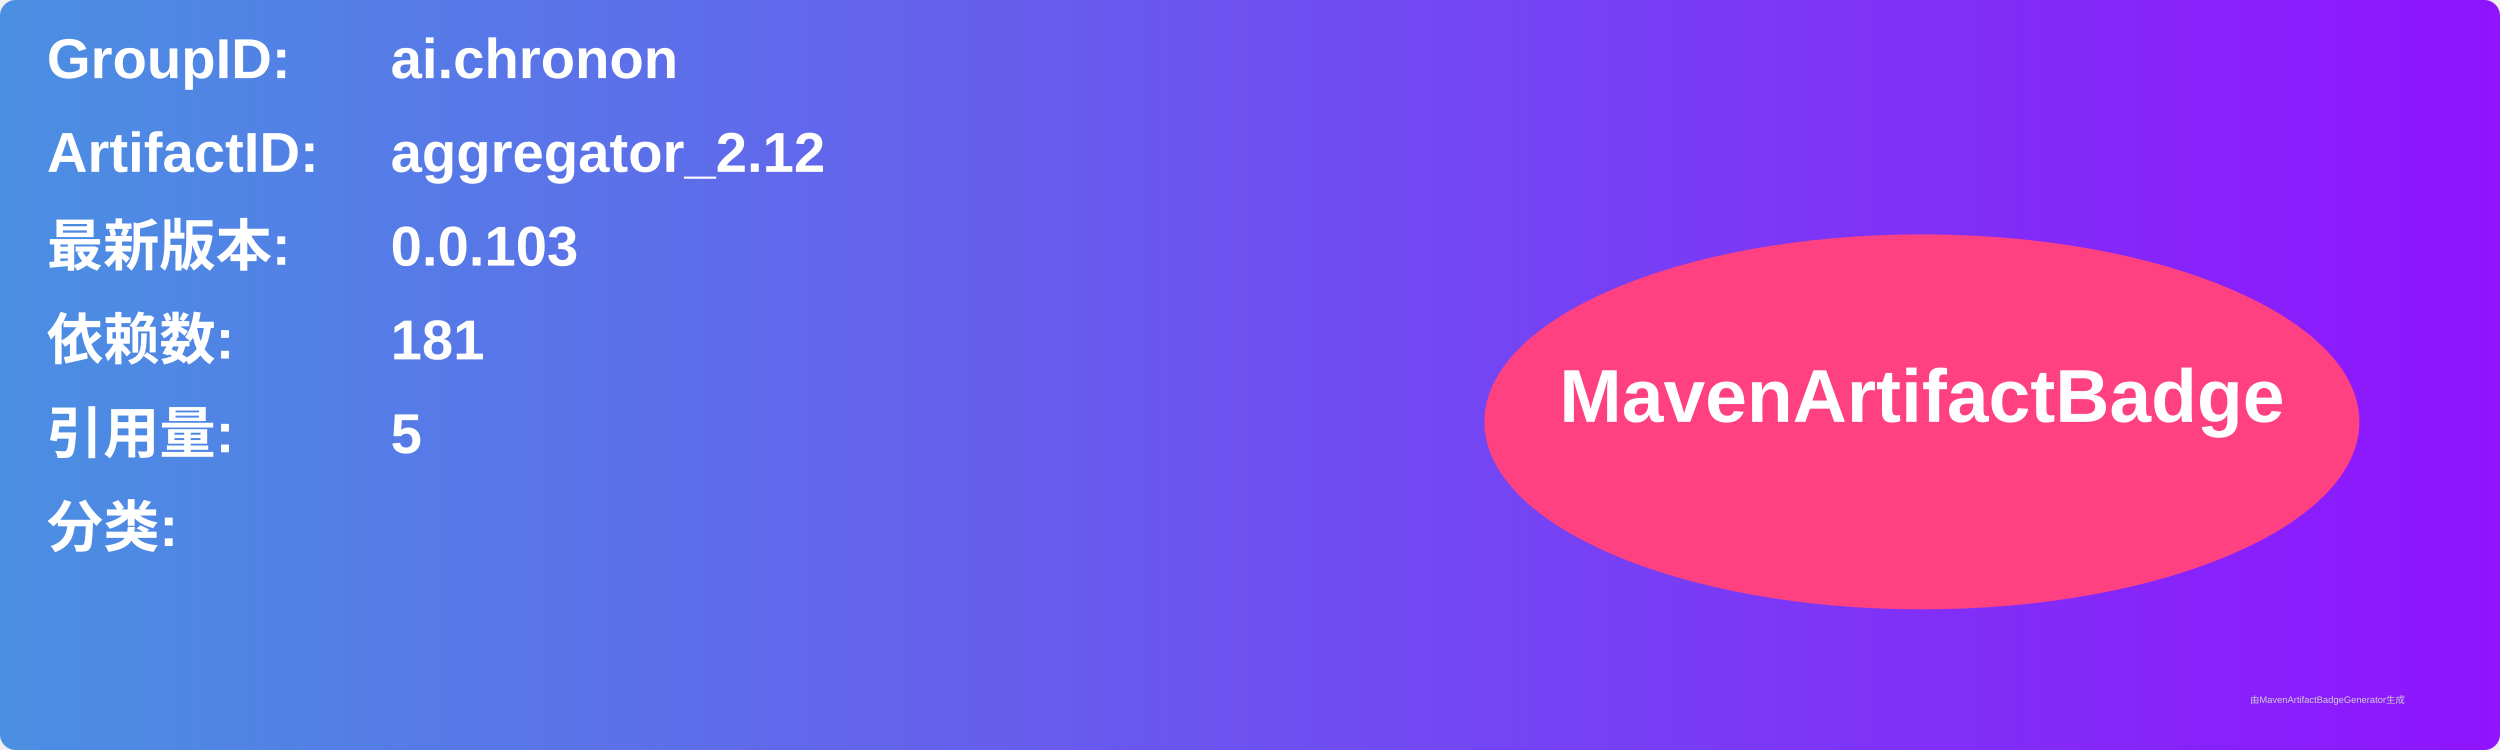
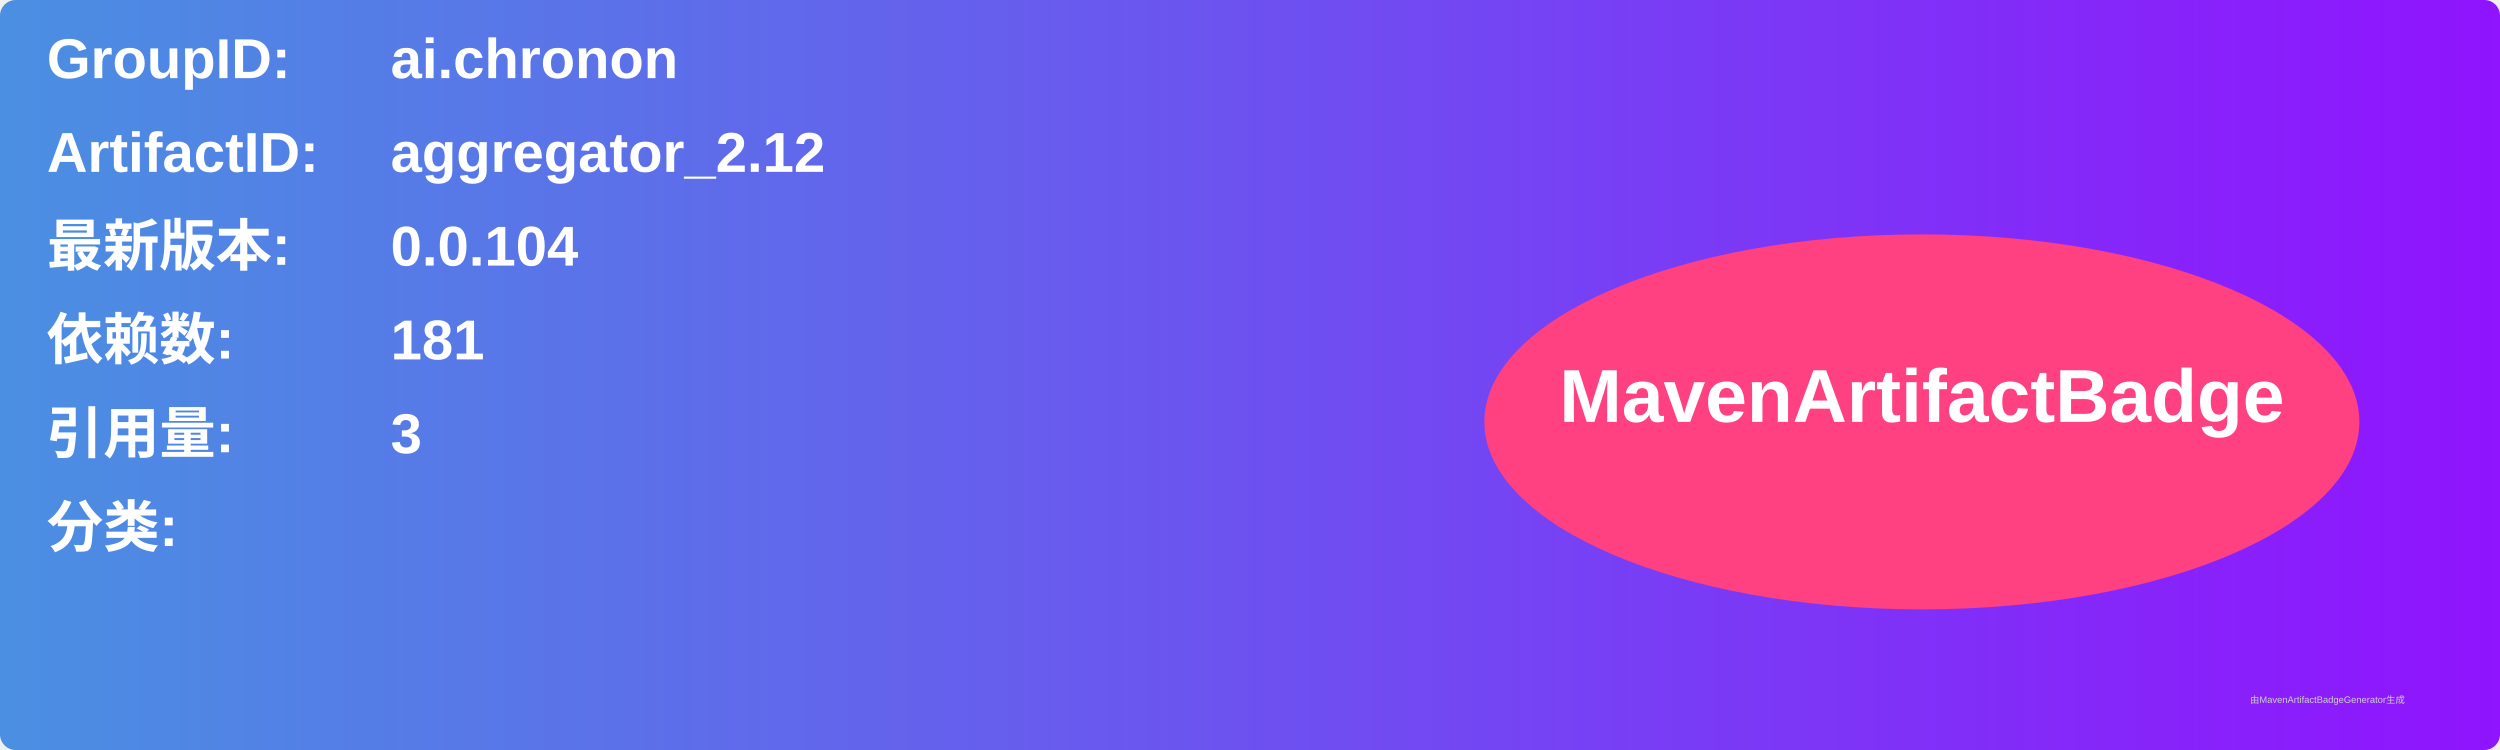
<svg xmlns="http://www.w3.org/2000/svg" width="800" height="240" viewBox="0 0 800 240">
  <linearGradient id="grad" x1="0%" y1="0%" x2="100%" y2="0%">
    <stop offset="0%" stop-color="#4a90e2" />
    <stop offset="100%" stop-color="#9013fe" />
  </linearGradient>
  <rect width="100%" height="100%" rx="5" ry="5" fill="url(#grad)" />
  <g transform="translate(15, 15)">
    <text x="0" y="10" font-family="Arial" font-size="18" fill="white" font-weight="bold" width="260">GroupID:</text>
    <text x="110" y="10" font-family="Arial" font-size="18" fill="white" font-weight="bold" width="460">ai.chronon</text>
    <text x="0" y="40" font-family="Arial" font-size="18" fill="white" font-weight="bold" width="260">ArtifactID:</text>
    <text x="110" y="40" font-family="Arial" font-size="18" fill="white" font-weight="bold" width="460">aggregator_2.12</text>
    <text x="0" y="70" font-family="Arial" font-size="18" fill="white" font-weight="bold">最新版本:</text>
    <text x="110" y="70" font-family="Arial" font-size="18" fill="white" font-weight="bold">
-       <tspan font-weight="bold">0.0.103</tspan>
+       <tspan font-weight="bold">0.0.104</tspan>
    </text>
    <text x="0" y="100" font-family="Arial" font-size="18" fill="white" font-weight="bold">依赖数: </text>
    <text x="110" y="100" font-family="Arial" font-size="18" fill="white">
      <tspan font-weight="bold">181</tspan>
    </text>
    <text x="0" y="130" font-family="Arial" font-size="18" fill="white" font-weight="bold">引用量: </text>
    <text x="110" y="130" font-family="Arial" font-size="18" fill="white">
-       <tspan font-weight="bold">5</tspan>
+       <tspan font-weight="bold">3</tspan>
    </text>
    <text x="0" y="160" font-family="Arial" font-size="18" fill="white" font-weight="bold">分类:</text>
    <text x="10" y="190" font-family="Arial" font-size="10" fill="white">
      <tspan font-weight="bold" />
    </text>
    <ellipse cx="600" cy="120" rx="140" ry="60" fill="#ff4081" />
    <text x="600" y="120" text-anchor="middle" font-family="Arial" font-size="24" fill="white" font-weight="bold">MavenArtifactBadge</text>
  </g>
  <text x="720" y="225" font-family="Arial" font-size="3" fill="#d0d0d0">由MavenArtifactBadgeGenerator生成</text>
</svg>
